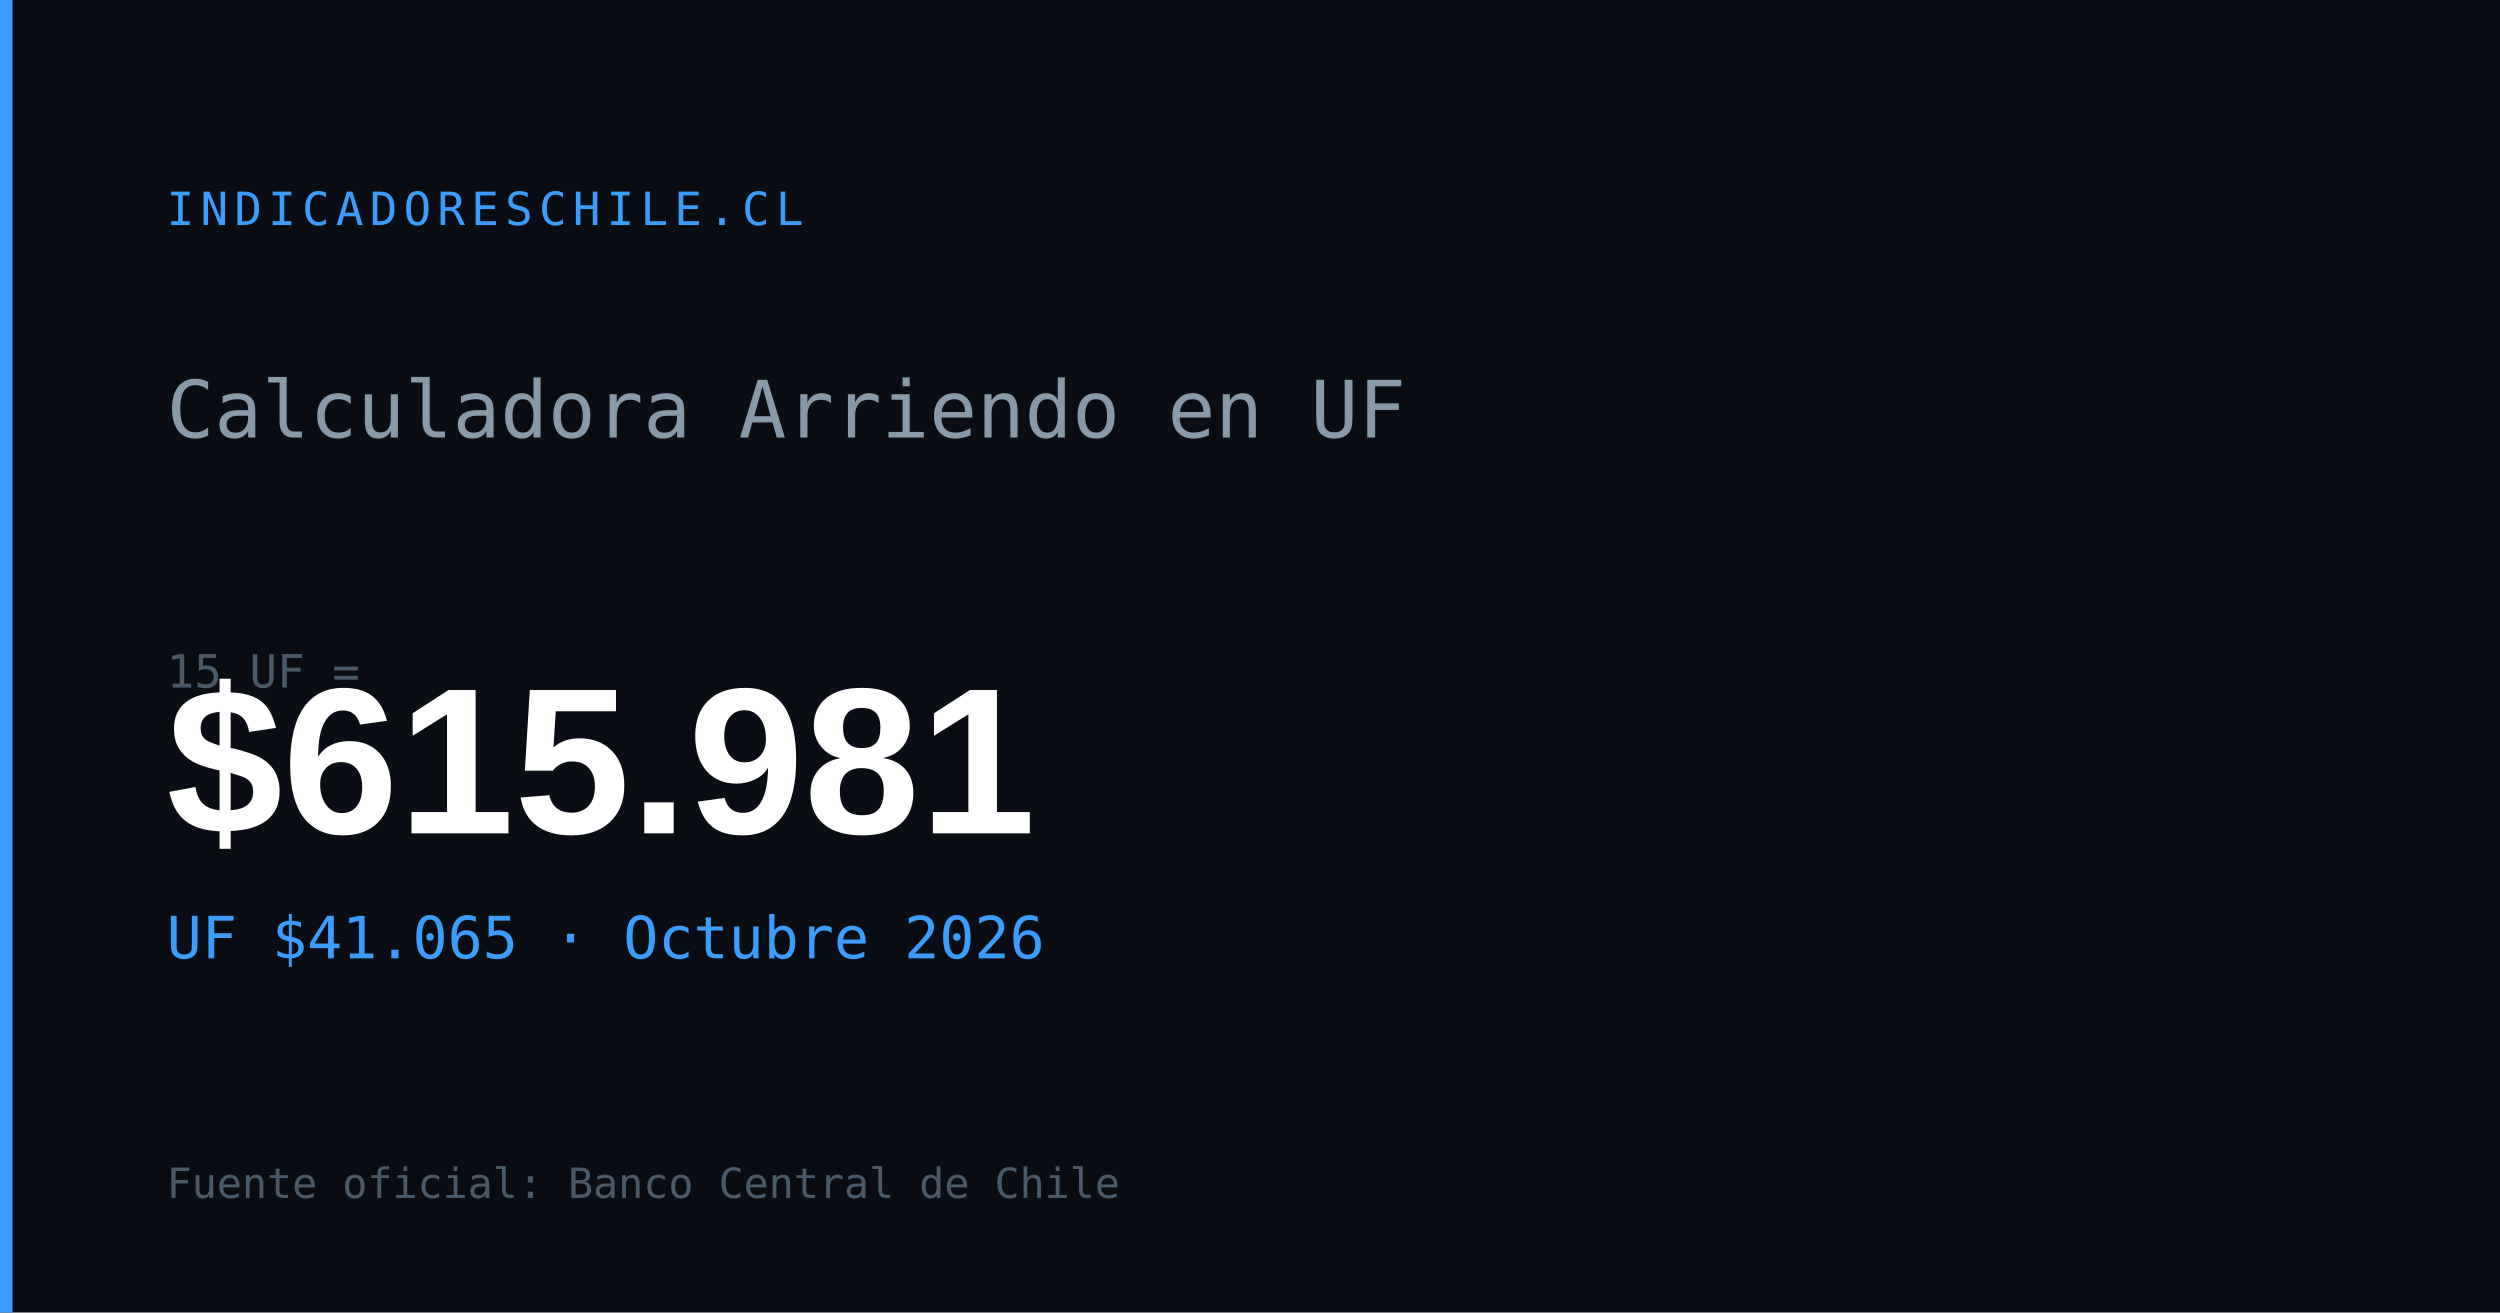
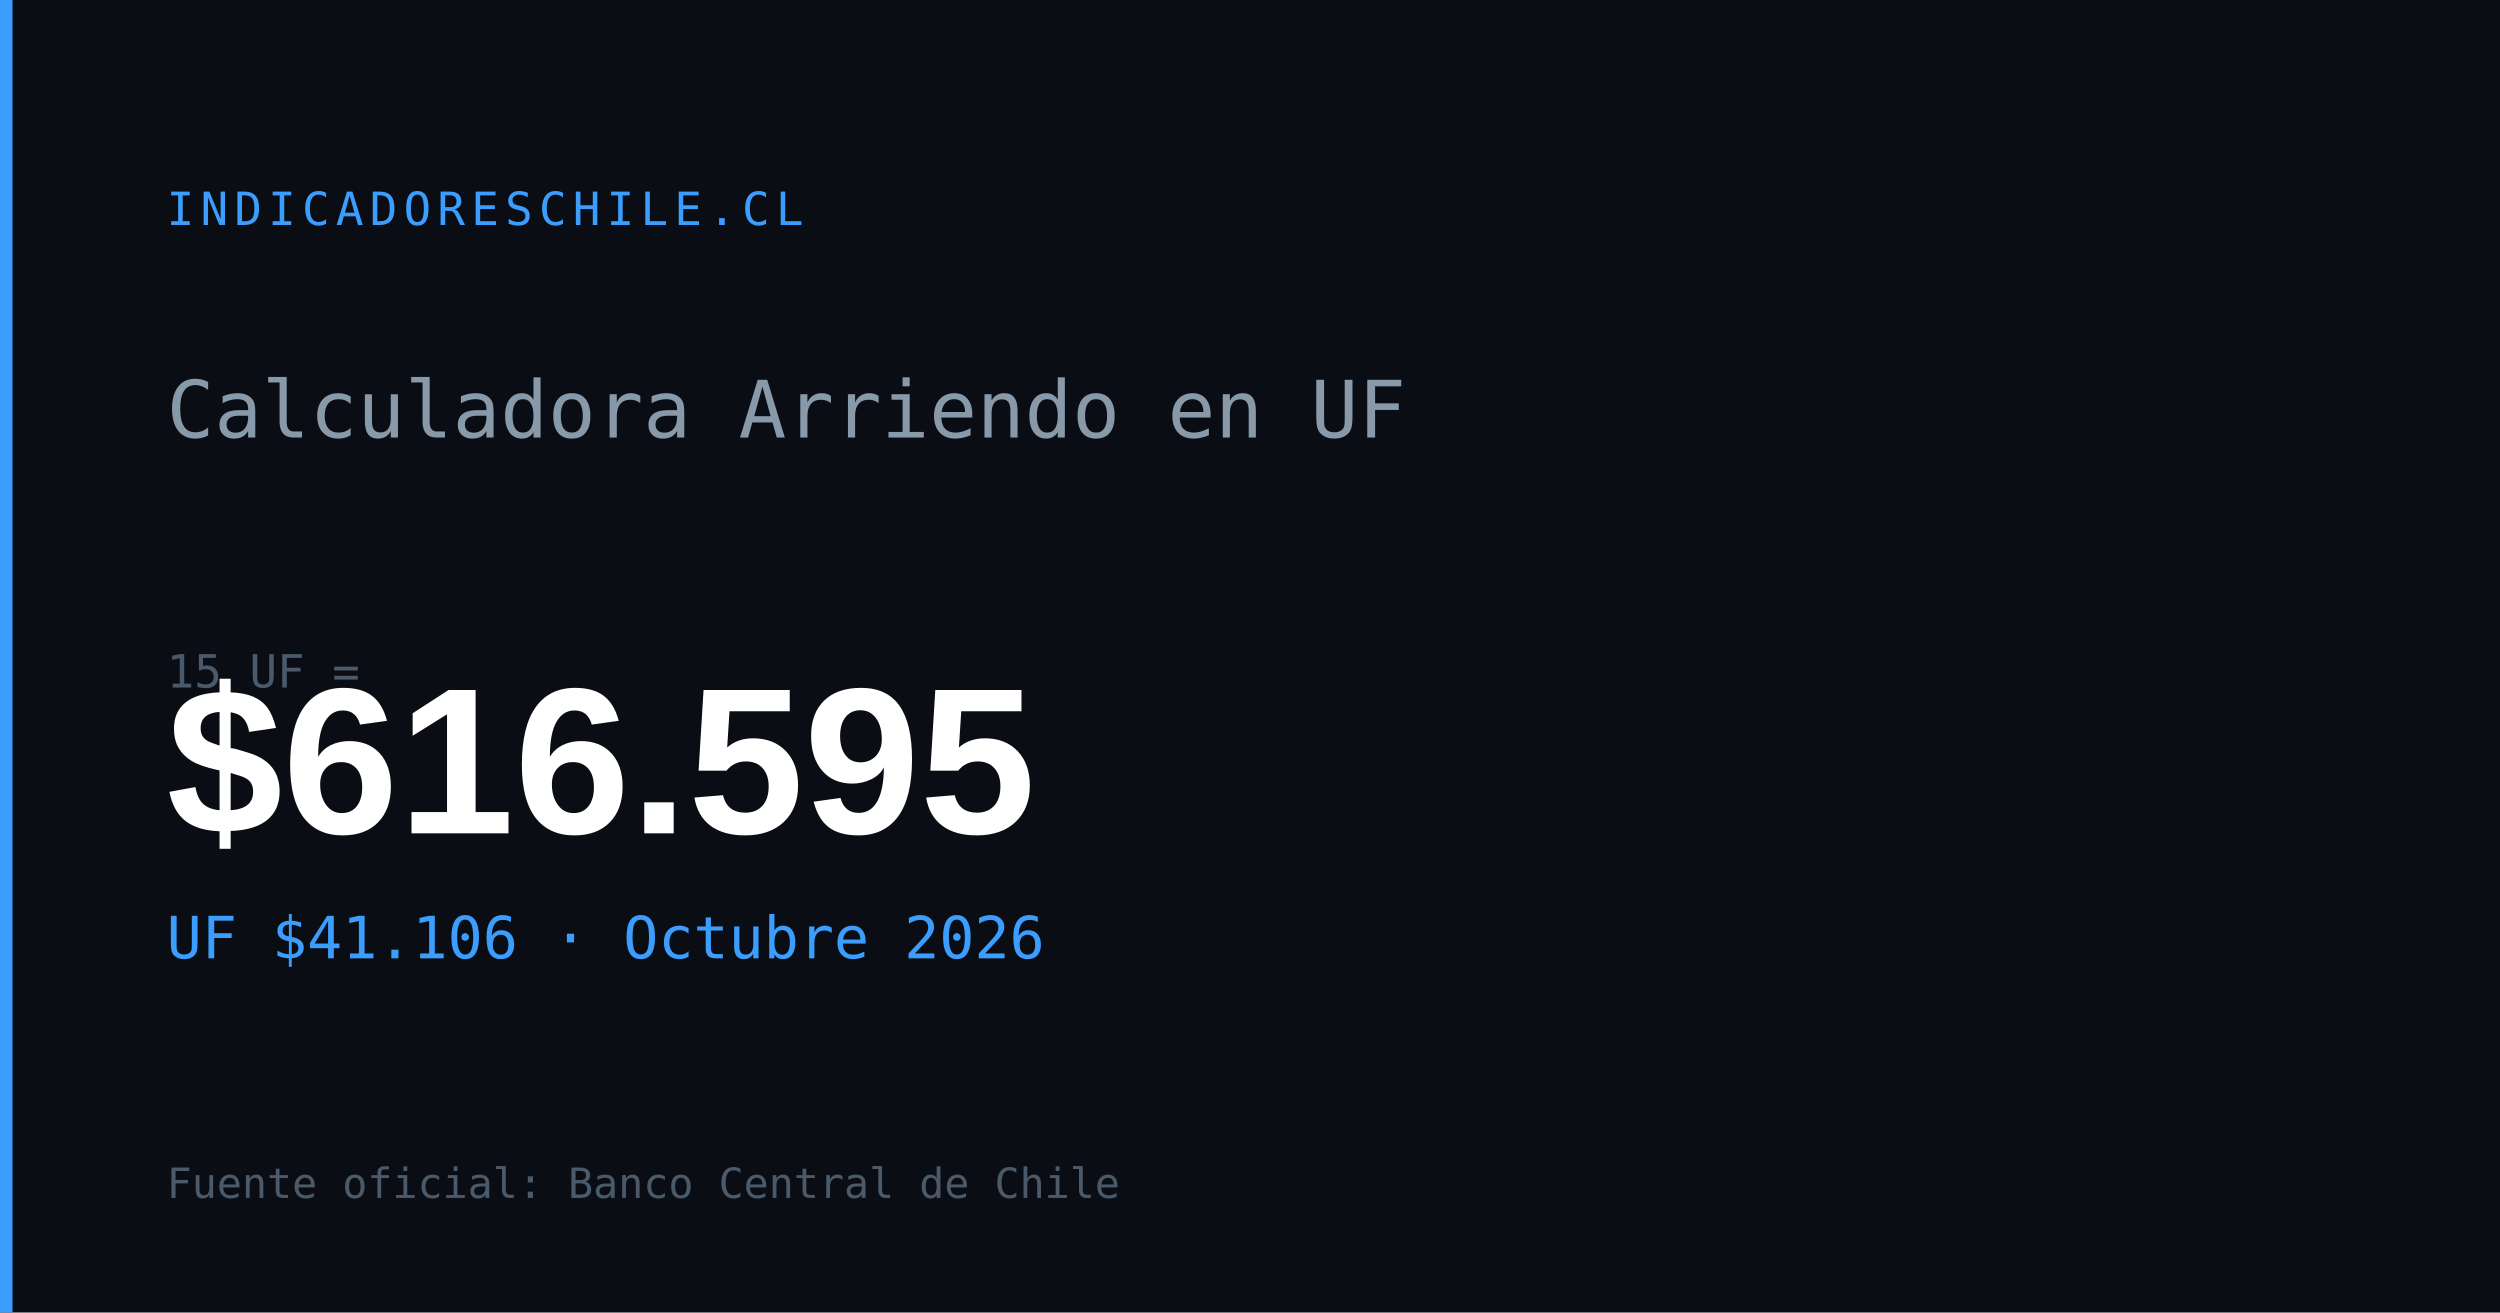
<svg xmlns="http://www.w3.org/2000/svg" width="1200" height="630" viewBox="0 0 1200 630">
  <rect width="1200" height="630" fill="#0a0e14" />
  <rect x="0" y="0" width="6" height="630" fill="#3b9eff" />
  <text x="80" y="108" font-family="monospace" font-size="22" fill="#3b9eff" letter-spacing="3">INDICADORESCHILE.CL</text>
  <text x="80" y="210" font-family="monospace" font-size="38" fill="#8899aa">Calculadora Arriendo en UF</text>
  <text x="80" y="330" font-family="monospace" font-size="22" fill="#4a5a6a">15 UF =</text>
-   <text x="80" y="400" font-family="Arial,sans-serif" font-size="100" font-weight="700" fill="#ffffff" id="og-arriendo-val">$615.981</text>
-   <text x="80" y="460" font-family="monospace" font-size="28" fill="#3b9eff" id="og-arriendo-uf">UF $41.065 · Octubre 2026</text>
+   <text x="80" y="400" font-family="Arial,sans-serif" font-size="100" font-weight="700" fill="#ffffff" id="og-arriendo-val">$616.595</text>
+   <text x="80" y="460" font-family="monospace" font-size="28" fill="#3b9eff" id="og-arriendo-uf">UF $41.106 · Octubre 2026</text>
  <text x="80" y="575" font-family="monospace" font-size="20" fill="#4a5a6a">Fuente oficial: Banco Central de Chile</text>
</svg>
